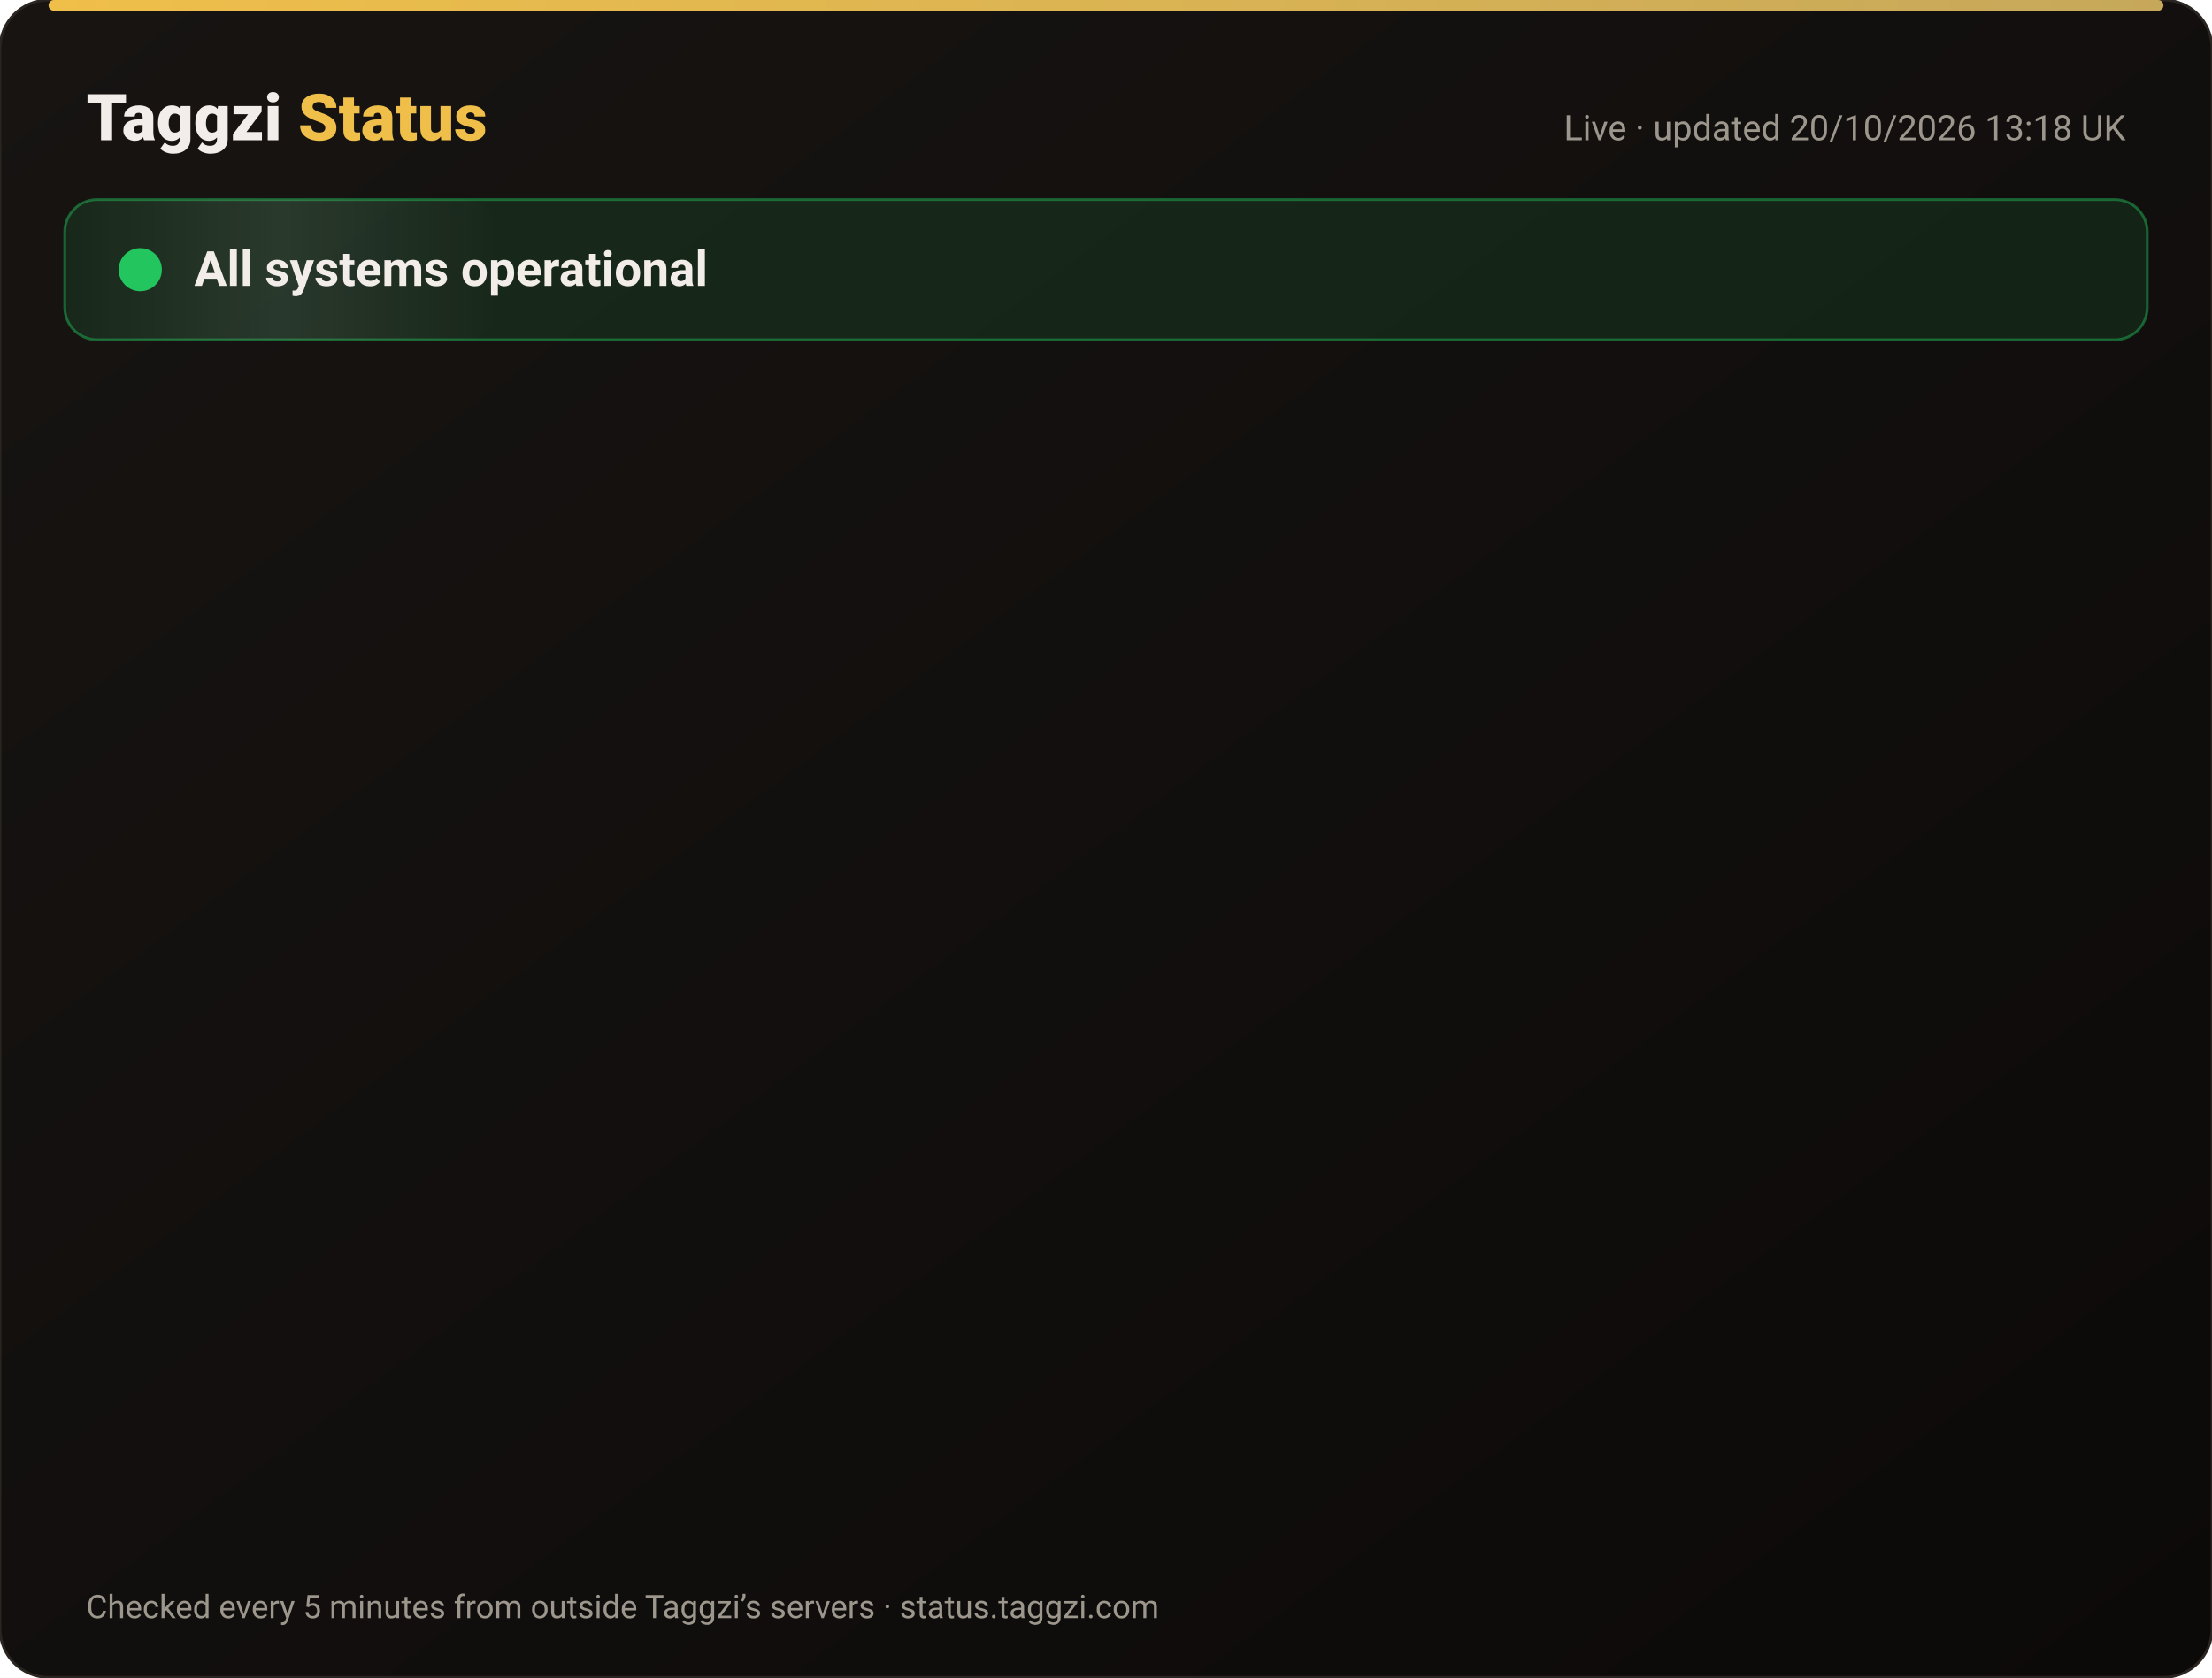
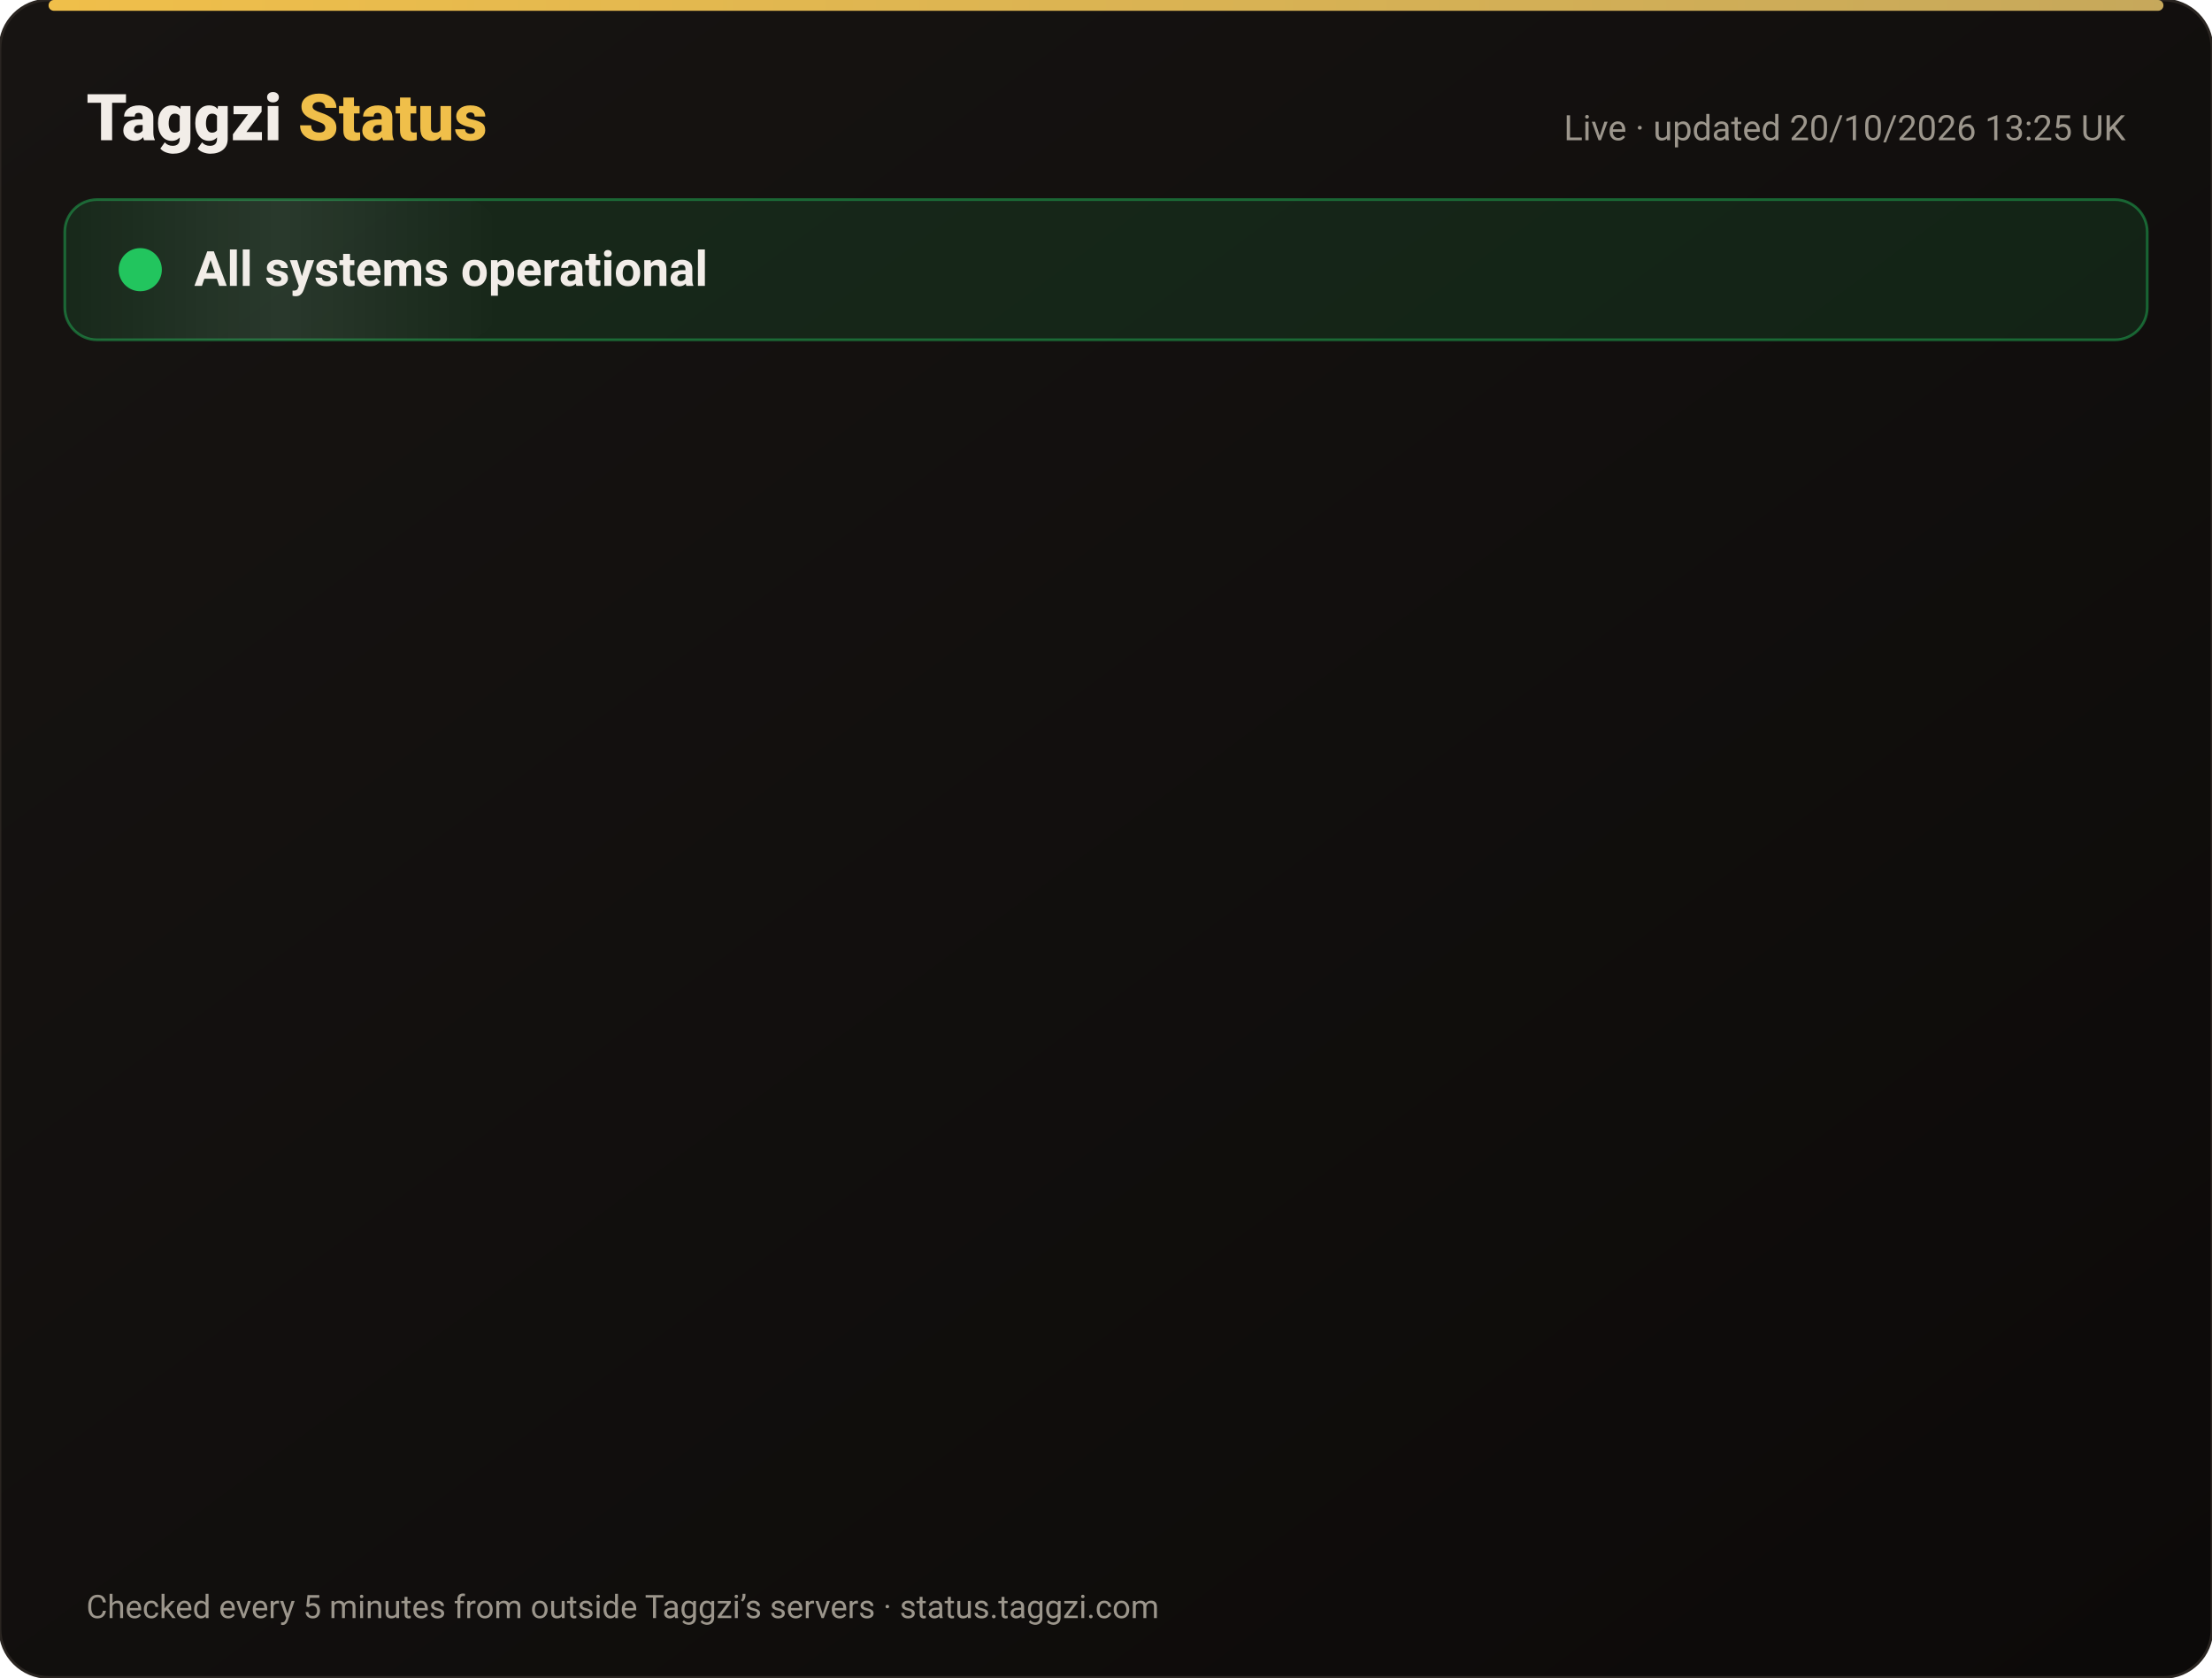
<svg xmlns="http://www.w3.org/2000/svg" width="820" height="622" viewBox="0 0 820 622" font-family="-apple-system,Segoe UI,Roboto,Helvetica,Arial,sans-serif">
  <defs>
    <linearGradient id="bg" x1="0" y1="0" x2="1" y2="1">
      <stop offset="0" stop-color="#171412" />
      <stop offset="1" stop-color="#0C0A09" />
    </linearGradient>
    <linearGradient id="gold" x1="0" x2="1">
      <stop offset="0" stop-color="#F0BF4A" />
      <stop offset="1" stop-color="#c6a85b" />
    </linearGradient>
    <linearGradient id="shine" x1="0" x2="1">
      <stop offset="0" stop-color="#fff" stop-opacity="0" />
      <stop offset=".5" stop-color="#fff" stop-opacity=".08" />
      <stop offset="1" stop-color="#fff" stop-opacity="0" />
    </linearGradient>
  </defs>
  <rect width="820" height="622" rx="18" fill="url(#bg)" stroke="#2a2521" />
  <rect x="18" y="0" width="784" height="4" rx="2" fill="url(#gold)" />
  <text x="32" y="52" font-size="24" font-weight="800" fill="#F2EDE8">Taggzi <tspan fill="#F0BF4A">Status</tspan>
  </text>
-   <text x="788" y="52" font-size="13" fill="#9C968C" text-anchor="end">Live · updated 20/10/2026 13:18 UK</text>
+   <text x="788" y="52" font-size="13" fill="#9C968C" text-anchor="end">Live · updated 20/10/2026 13:25 UK</text>
  <rect x="24" y="74" width="772" height="52" rx="12" fill="#22c55e" fill-opacity=".12" stroke="#22c55e" stroke-opacity=".45" />
  <rect x="24" y="74" width="160" height="52" rx="12" fill="url(#shine)">
    <animate attributeName="x" from="-160" to="820" dur="4s" repeatCount="indefinite" />
  </rect>
  <circle cx="52" cy="100" r="7" fill="#22c55e" />
  <circle cx="52" cy="100" r="7" fill="none" stroke="#22c55e" stroke-width="2">
    <animate attributeName="r" values="7;15;7" dur="2s" repeatCount="indefinite" />
    <animate attributeName="opacity" values=".9;0;.9" dur="2s" repeatCount="indefinite" />
  </circle>
  <text x="72" y="106" font-size="18" font-weight="700" fill="#F2EDE8">All systems operational</text>
  <g opacity="0">
    <animate attributeName="opacity" from="0" to="1" begin="0.00s" dur=".6s" fill="freeze" />
    <line x1="32" y1="188" x2="788" y2="188" stroke="#2a2521" />
    <circle cx="44" cy="166" r="6" fill="#22c55e">
      <animate attributeName="opacity" values="1;.45;1" dur="2.4s" begin="0.00s" repeatCount="indefinite" />
    </circle>
    <text x="62" y="171" font-size="15" font-weight="650" fill="#F2EDE8">Website</text>
    <text x="630" y="171" font-size="13" fill="#9C968C" text-anchor="end">100.00% uptime</text>
    <rect x="648" y="154" width="140" height="24" rx="12" fill="#22c55e" fill-opacity=".14" stroke="#22c55e" stroke-opacity=".5" />
    <text x="718" y="171" font-size="12" font-weight="700" fill="#22c55e" text-anchor="middle">Operational</text>
  </g>
  <g opacity="0">
    <animate attributeName="opacity" from="0" to="1" begin="0.15s" dur=".6s" fill="freeze" />
    <line x1="32" y1="234" x2="788" y2="234" stroke="#2a2521" />
    <circle cx="44" cy="212" r="6" fill="#22c55e">
      <animate attributeName="opacity" values="1;.45;1" dur="2.4s" begin="0.15s" repeatCount="indefinite" />
    </circle>
    <text x="62" y="217" font-size="15" font-weight="650" fill="#F2EDE8">Tag scans</text>
    <text x="630" y="217" font-size="13" fill="#9C968C" text-anchor="end">100.00% uptime</text>
    <rect x="648" y="200" width="140" height="24" rx="12" fill="#22c55e" fill-opacity=".14" stroke="#22c55e" stroke-opacity=".5" />
    <text x="718" y="217" font-size="12" font-weight="700" fill="#22c55e" text-anchor="middle">Operational</text>
  </g>
  <g opacity="0">
    <animate attributeName="opacity" from="0" to="1" begin="0.30s" dur=".6s" fill="freeze" />
    <line x1="32" y1="280" x2="788" y2="280" stroke="#2a2521" />
    <circle cx="44" cy="258" r="6" fill="#22c55e">
      <animate attributeName="opacity" values="1;.45;1" dur="2.4s" begin="0.30s" repeatCount="indefinite" />
    </circle>
    <text x="62" y="263" font-size="15" font-weight="650" fill="#F2EDE8">Manual tag lookup</text>
    <text x="630" y="263" font-size="13" fill="#9C968C" text-anchor="end">100.00% uptime</text>
    <rect x="648" y="246" width="140" height="24" rx="12" fill="#22c55e" fill-opacity=".14" stroke="#22c55e" stroke-opacity=".5" />
    <text x="718" y="263" font-size="12" font-weight="700" fill="#22c55e" text-anchor="middle">Operational</text>
  </g>
  <g opacity="0">
    <animate attributeName="opacity" from="0" to="1" begin="0.45s" dur=".6s" fill="freeze" />
    <line x1="32" y1="326" x2="788" y2="326" stroke="#2a2521" />
    <circle cx="44" cy="304" r="6" fill="#22c55e">
      <animate attributeName="opacity" values="1;.45;1" dur="2.4s" begin="0.45s" repeatCount="indefinite" />
    </circle>
    <text x="62" y="309" font-size="15" font-weight="650" fill="#F2EDE8">App &amp; login</text>
    <text x="630" y="309" font-size="13" fill="#9C968C" text-anchor="end">100.00% uptime</text>
    <rect x="648" y="292" width="140" height="24" rx="12" fill="#22c55e" fill-opacity=".14" stroke="#22c55e" stroke-opacity=".5" />
    <text x="718" y="309" font-size="12" font-weight="700" fill="#22c55e" text-anchor="middle">Operational</text>
  </g>
  <g opacity="0">
    <animate attributeName="opacity" from="0" to="1" begin="0.60s" dur=".6s" fill="freeze" />
    <line x1="32" y1="372" x2="788" y2="372" stroke="#2a2521" />
    <circle cx="44" cy="350" r="6" fill="#22c55e">
      <animate attributeName="opacity" values="1;.45;1" dur="2.4s" begin="0.60s" repeatCount="indefinite" />
    </circle>
    <text x="62" y="355" font-size="15" font-weight="650" fill="#F2EDE8">Community alerts</text>
    <text x="630" y="355" font-size="13" fill="#9C968C" text-anchor="end">100.00% uptime</text>
    <rect x="648" y="338" width="140" height="24" rx="12" fill="#22c55e" fill-opacity=".14" stroke="#22c55e" stroke-opacity=".5" />
    <text x="718" y="355" font-size="12" font-weight="700" fill="#22c55e" text-anchor="middle">Operational</text>
  </g>
  <g opacity="0">
    <animate attributeName="opacity" from="0" to="1" begin="0.75s" dur=".6s" fill="freeze" />
    <line x1="32" y1="418" x2="788" y2="418" stroke="#2a2521" />
    <circle cx="44" cy="396" r="6" fill="#22c55e">
      <animate attributeName="opacity" values="1;.45;1" dur="2.4s" begin="0.75s" repeatCount="indefinite" />
    </circle>
    <text x="62" y="401" font-size="15" font-weight="650" fill="#F2EDE8">Private calling</text>
    <text x="630" y="401" font-size="13" fill="#9C968C" text-anchor="end">100.00% uptime</text>
    <rect x="648" y="384" width="140" height="24" rx="12" fill="#22c55e" fill-opacity=".14" stroke="#22c55e" stroke-opacity=".5" />
    <text x="718" y="401" font-size="12" font-weight="700" fill="#22c55e" text-anchor="middle">Operational</text>
  </g>
  <g opacity="0">
    <animate attributeName="opacity" from="0" to="1" begin="0.90s" dur=".6s" fill="freeze" />
    <line x1="32" y1="464" x2="788" y2="464" stroke="#2a2521" />
    <circle cx="44" cy="442" r="6" fill="#22c55e">
      <animate attributeName="opacity" values="1;.45;1" dur="2.4s" begin="0.90s" repeatCount="indefinite" />
    </circle>
    <text x="62" y="447" font-size="15" font-weight="650" fill="#F2EDE8">Payments</text>
    <text x="630" y="447" font-size="13" fill="#9C968C" text-anchor="end">99.98% uptime</text>
    <rect x="648" y="430" width="140" height="24" rx="12" fill="#22c55e" fill-opacity=".14" stroke="#22c55e" stroke-opacity=".5" />
    <text x="718" y="447" font-size="12" font-weight="700" fill="#22c55e" text-anchor="middle">Operational</text>
  </g>
  <g opacity="0">
    <animate attributeName="opacity" from="0" to="1" begin="1.05s" dur=".6s" fill="freeze" />
    <line x1="32" y1="510" x2="788" y2="510" stroke="#2a2521" />
    <circle cx="44" cy="488" r="6" fill="#22c55e">
      <animate attributeName="opacity" values="1;.45;1" dur="2.4s" begin="1.05s" repeatCount="indefinite" />
    </circle>
    <text x="62" y="493" font-size="15" font-weight="650" fill="#F2EDE8">Email &amp; support</text>
    <text x="630" y="493" font-size="13" fill="#9C968C" text-anchor="end">100.00% uptime</text>
    <rect x="648" y="476" width="140" height="24" rx="12" fill="#22c55e" fill-opacity=".14" stroke="#22c55e" stroke-opacity=".5" />
    <text x="718" y="493" font-size="12" font-weight="700" fill="#22c55e" text-anchor="middle">Operational</text>
  </g>
  <g opacity="0">
    <animate attributeName="opacity" from="0" to="1" begin="1.20s" dur=".6s" fill="freeze" />
    <line x1="32" y1="556" x2="788" y2="556" stroke="#2a2521" />
    <circle cx="44" cy="534" r="6" fill="#22c55e">
      <animate attributeName="opacity" values="1;.45;1" dur="2.4s" begin="1.20s" repeatCount="indefinite" />
    </circle>
    <text x="62" y="539" font-size="15" font-weight="650" fill="#F2EDE8">Secure connection (SSL)</text>
    <text x="630" y="539" font-size="13" fill="#9C968C" text-anchor="end">100.00% uptime</text>
    <rect x="648" y="522" width="140" height="24" rx="12" fill="#22c55e" fill-opacity=".14" stroke="#22c55e" stroke-opacity=".5" />
    <text x="718" y="539" font-size="12" font-weight="700" fill="#22c55e" text-anchor="middle">Operational</text>
  </g>
  <text x="32" y="600" font-size="12" fill="#9C968C">Checked every 5 minutes from outside Taggzi’s servers · status.taggzi.com</text>
</svg>
